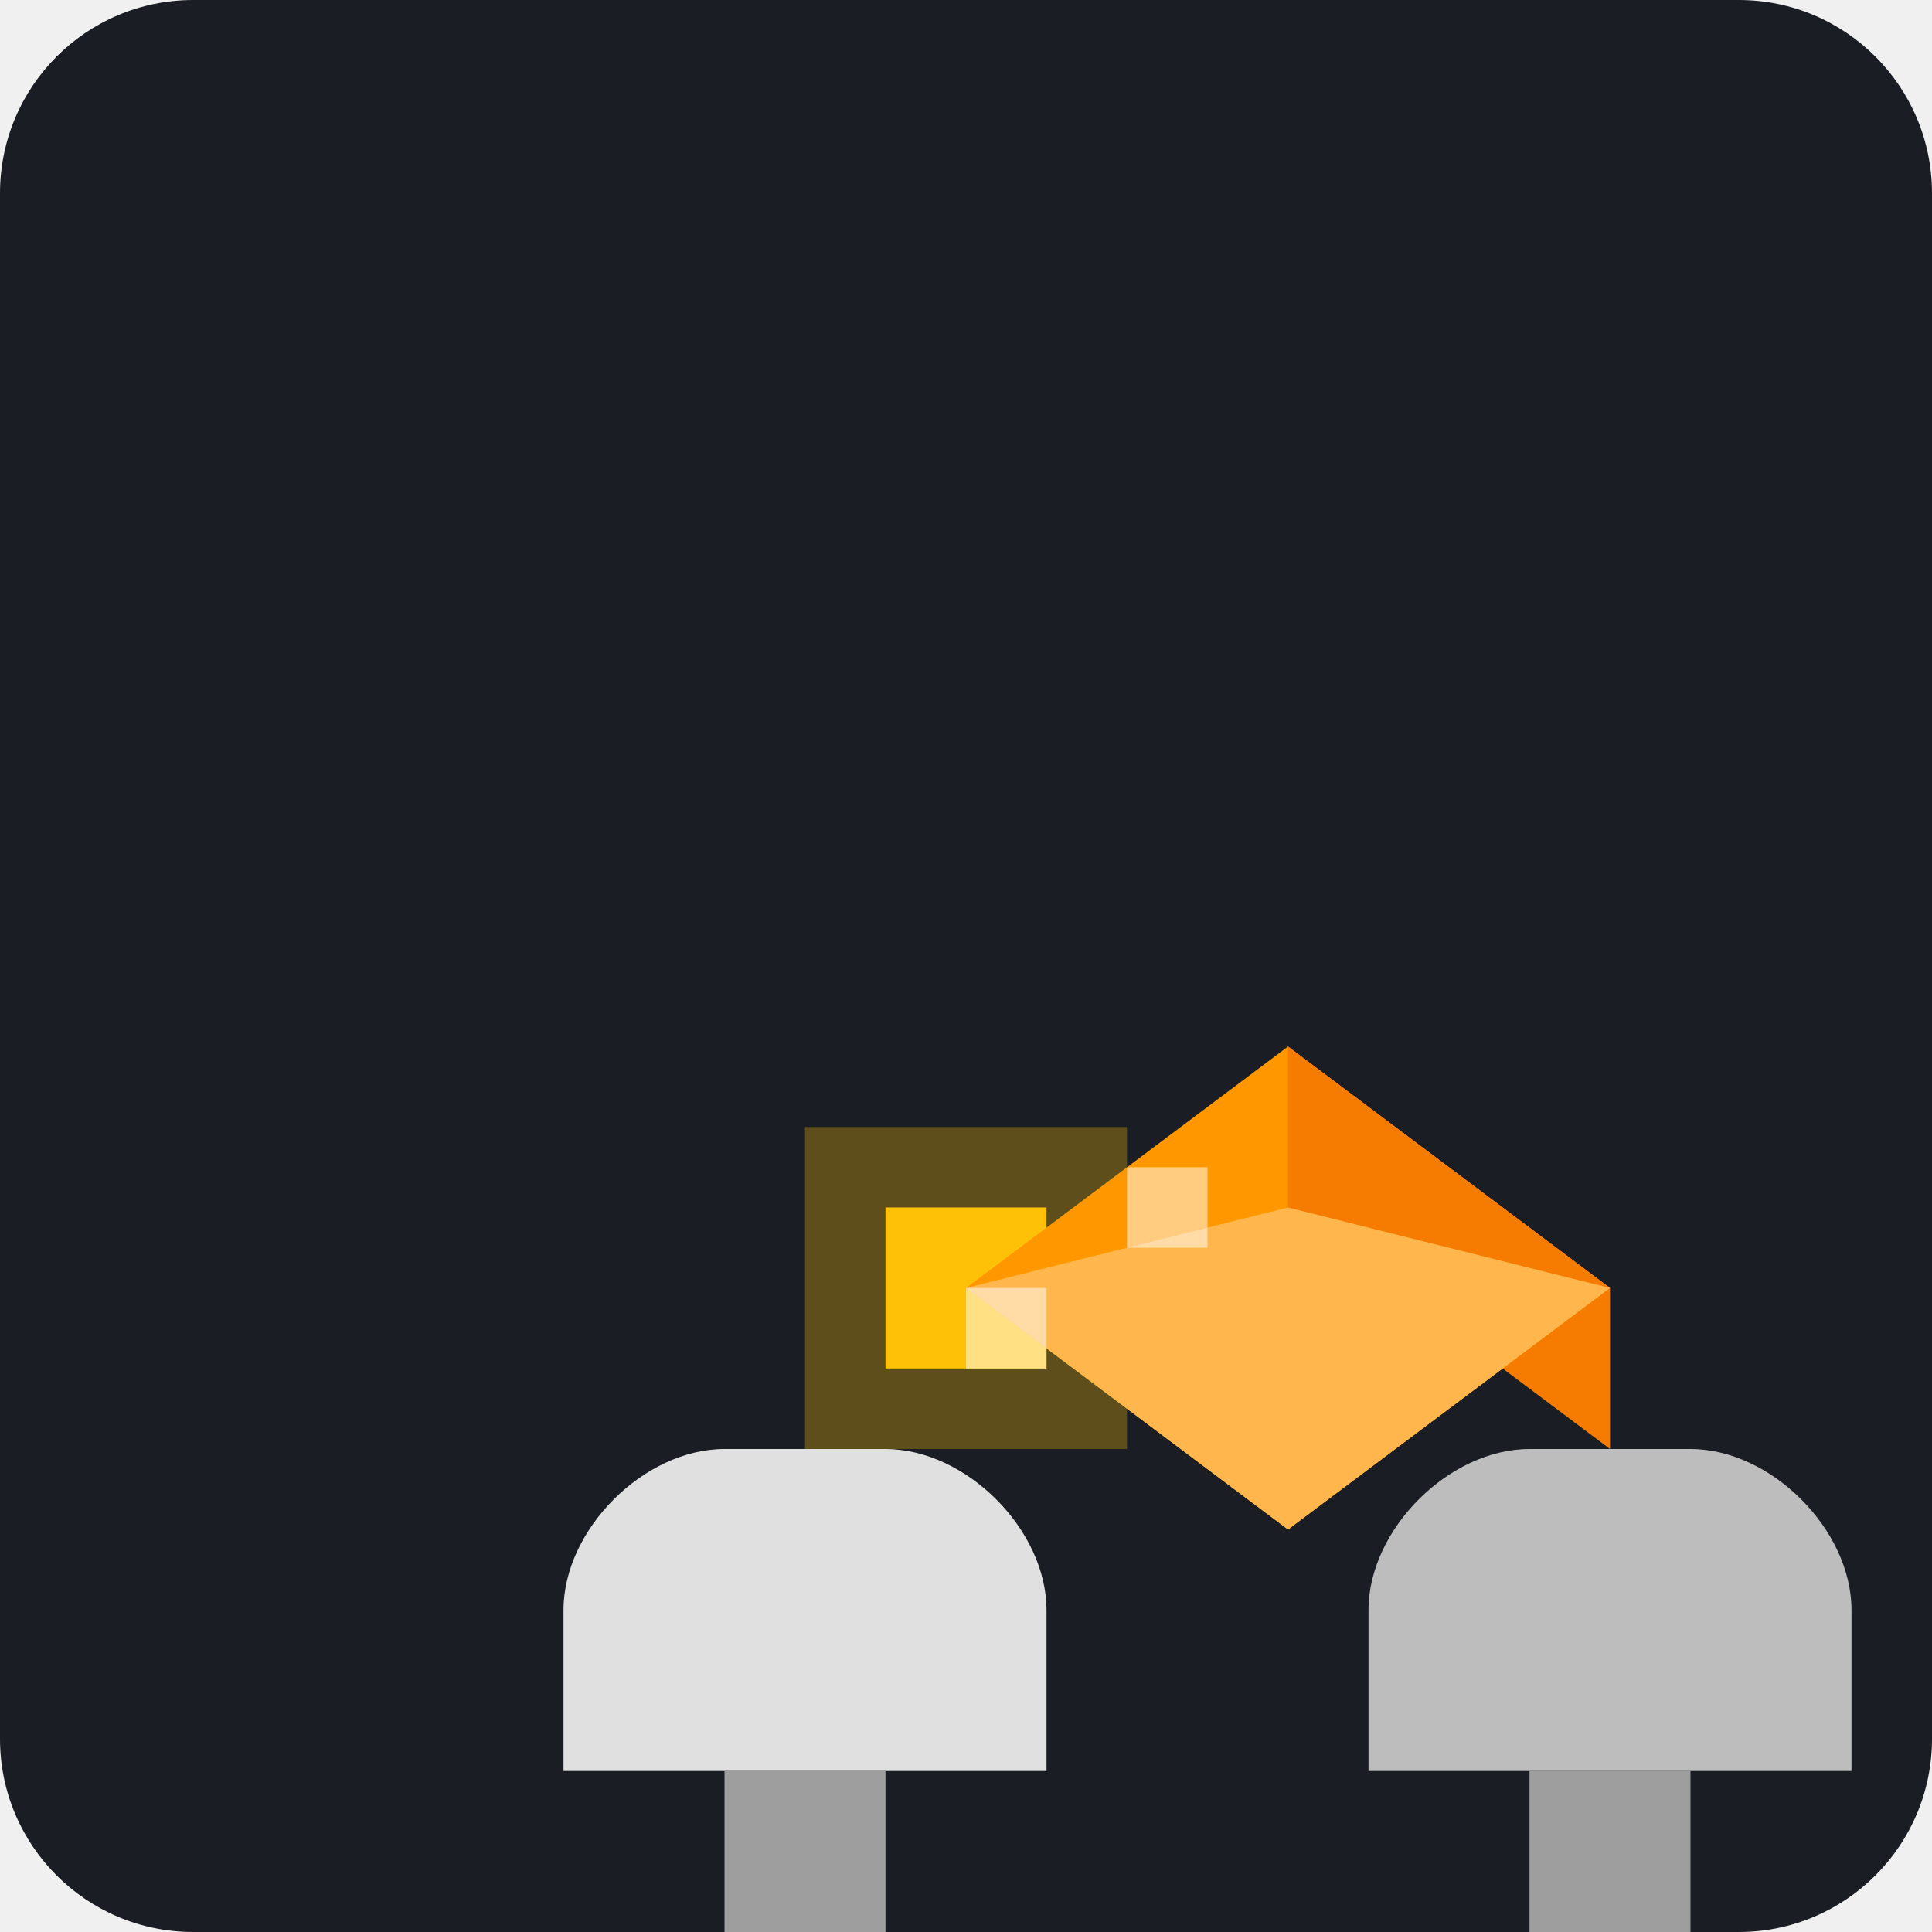
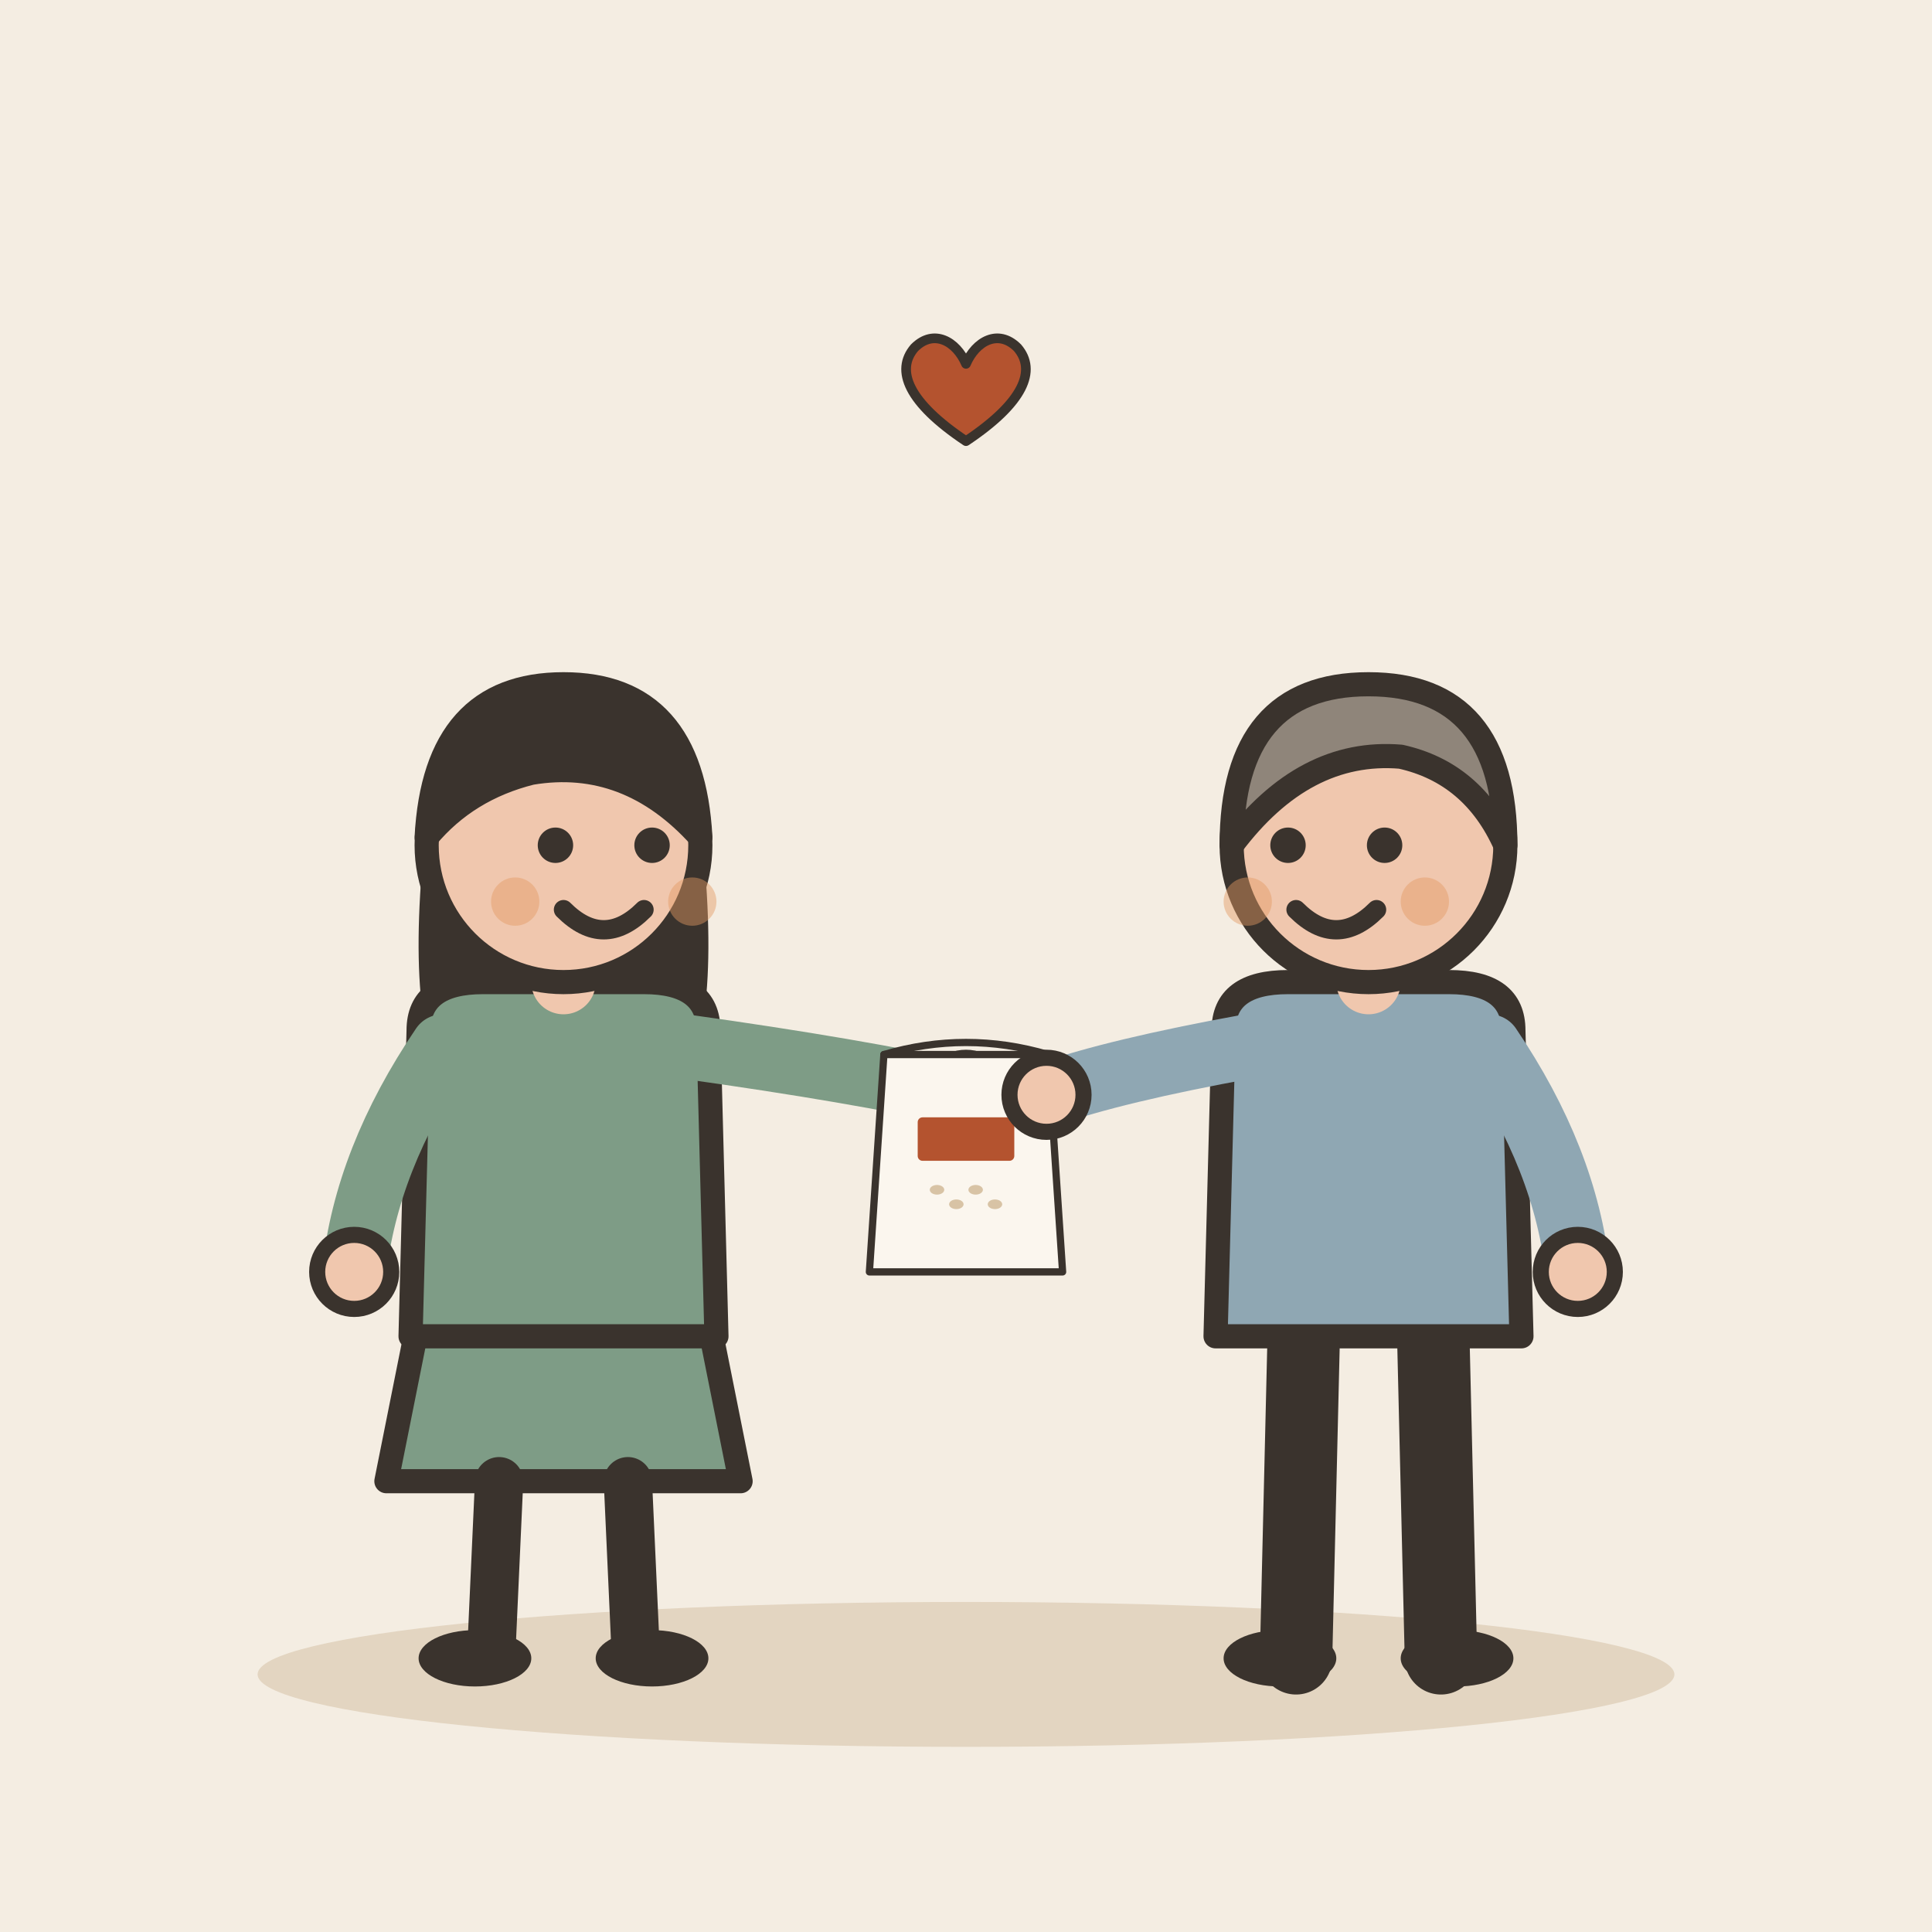
- <svg xmlns="http://www.w3.org/2000/svg" viewBox="0 0 240 240">
-   <rect width="240" height="240" rx="24" fill="#1A1D24" />
-   <g transform="translate(40, 60)">
-     <path d="M60 120 L100 120 L100 80 L60 80 Z" fill="#FFC107" opacity="0.3" />
-     <path d="M70 110 L90 110 L90 90 L70 90 Z" fill="#FFC107" />
-     <path d="M80 100 L120 70 L160 100 L120 130 Z" fill="#FF9800" />
-     <path d="M120 70 L160 100 L160 120 L120 90 Z" fill="#F57C00" />
-     <path d="M80 100 L120 90 L160 100 L120 130 Z" fill="#FFB74D" />
-     <path d="M30 140 C30 130 40 120 50 120 L70 120 C80 120 90 130 90 140 L90 160 L30 160 Z" fill="#E0E0E0" />
-     <path d="M130 140 C130 130 140 120 150 120 L170 120 C180 120 190 130 190 140 L190 160 L130 160 Z" fill="#BDBDBD" />
-     <path d="M50 160 L70 160 L70 180 L50 180 Z" fill="#9E9E9E" />
-     <path d="M150 160 L170 160 L170 180 L150 180 Z" fill="#9E9E9E" />
-     <path d="M80 100 L90 100 L90 110 L80 110 Z" fill="#FFF" opacity="0.5" />
-     <path d="M100 85 L110 85 L110 95 L100 95 Z" fill="#FFF" opacity="0.5" />
+ <svg xmlns="http://www.w3.org/2000/svg" viewBox="0 0 240 240" data-style="editorial">
+   <rect width="240" height="240" fill="#F4EDE2" />
+   <ellipse cx="120" cy="208" rx="88" ry="9" fill="#E3D5C1" />
+   <g transform="translate(70 206)">
+     <path d="M-18 -42L-22 -22L22 -22L18 -42Z" fill="#7E9C86" stroke="#3A332D" stroke-width="3" stroke-linecap="round" stroke-linejoin="round" />
+     <path d="M-8 -22L-9 0" stroke="#3A332D" stroke-width="6" stroke-linecap="round" fill="none" />
+     <path d="M8 -22L9 0" stroke="#3A332D" stroke-width="6" stroke-linecap="round" fill="none" />
+     <ellipse cx="-11" cy="0" rx="7" ry="3.5" fill="#3A332D" />
+     <ellipse cx="11" cy="0" rx="7" ry="3.5" fill="#3A332D" />
+     <path d="M-17 -104Q-20 -78 -14 -70L-6 -78L6 -78L14 -70Q20 -78 17 -104Z" fill="#3A332D" />
+     <path d="M-18 -78Q-18 -84 -10 -84L10 -84Q18 -84 18 -78L19 -40L-19 -40Z" fill="#7E9C86" stroke="#3A332D" stroke-width="3" stroke-linecap="round" stroke-linejoin="round" />
+     <path d="M-15 -76Q-24.5 -62 -26 -48" fill="none" stroke="#7E9C86" stroke-width="8" stroke-linecap="round" stroke-linejoin="round" />
+     <circle cx="-26" cy="-48" r="4.6" fill="#F0C7AE" stroke="#3A332D" stroke-linecap="round" stroke-linejoin="round" stroke-width="2" />
+     <path d="M15 -76Q36.5 -73 50 -70" fill="none" stroke="#7E9C86" stroke-width="8" stroke-linecap="round" stroke-linejoin="round" />
+     <circle cx="50" cy="-70" r="4.6" fill="#F0C7AE" stroke="#3A332D" stroke-linecap="round" stroke-linejoin="round" stroke-width="2" />
+     <path d="M0 -84L0 -88" stroke="#F0C7AE" stroke-width="8" stroke-linecap="round" fill="none" />
+     <circle cx="0" cy="-101" r="17" fill="#F0C7AE" stroke="#3A332D" stroke-width="3" stroke-linecap="round" stroke-linejoin="round" />
+     <path d="M-17 -102Q-16 -121 0 -121Q16 -121 17 -102Q8 -112 -4 -110Q-12 -108 -17 -102Z" fill="#3A332D" stroke="#3A332D" stroke-width="3" stroke-linecap="round" stroke-linejoin="round" />
+     <circle cx="-1" cy="-101" r="2.2" fill="#3A332D" />
+     <circle cx="11" cy="-101" r="2.2" fill="#3A332D" />
+     <path d="M0 -93Q5 -88 10 -93" fill="none" stroke="#3A332D" stroke-width="2.4" stroke-linecap="round" stroke-linejoin="round" />
+     <circle cx="-6" cy="-94" r="3" fill="#E39A62" opacity="0.45" />
+     <circle cx="16" cy="-94" r="3" fill="#E39A62" opacity="0.45" />
+     <g transform="translate(50 -60) scale(0.3 0.3)">
+       <path d="M-34 -50L34 -50L40 40L-40 40Z" fill="#FBF6EE" stroke="#3A332D" stroke-width="3" stroke-linecap="round" stroke-linejoin="round" />
+       <path d="M-34 -50Q0 -60 34 -50" fill="none" stroke="#3A332D" stroke-width="3" stroke-linecap="round" stroke-linejoin="round" />
+       <ellipse cx="-12" cy="6" rx="3" ry="2" fill="#D8C3A5" />
+       <ellipse cx="-4" cy="12" rx="3" ry="2" fill="#D8C3A5" />
+       <ellipse cx="4" cy="6" rx="3" ry="2" fill="#D8C3A5" />
+       <ellipse cx="12" cy="12" rx="3" ry="2" fill="#D8C3A5" />
+       <rect x="-20" y="-24" width="40" height="18" rx="2" fill="#B4532F" />
+     </g>
+   </g>
+   <g transform="translate(170 206)">
+     <path d="M-8 -42L-9 0" stroke="#3A332D" stroke-width="9" stroke-linecap="round" fill="none" />
+     <path d="M8 -42L9 0" stroke="#3A332D" stroke-width="9" stroke-linecap="round" fill="none" />
+     <ellipse cx="-11" cy="0" rx="7" ry="3.5" fill="#3A332D" />
+     <ellipse cx="11" cy="0" rx="7" ry="3.5" fill="#3A332D" />
+     <path d="M-18 -78Q-18 -84 -10 -84L10 -84Q18 -84 18 -78L19 -40L-19 -40Z" fill="#8FA7B3" stroke="#3A332D" stroke-width="3" stroke-linecap="round" stroke-linejoin="round" />
+     <path d="M-15 -76Q-31.5 -73 -40 -70" fill="none" stroke="#8FA7B3" stroke-width="8" stroke-linecap="round" stroke-linejoin="round" />
+     <circle cx="-40" cy="-70" r="4.6" fill="#F0C7AE" stroke="#3A332D" stroke-linecap="round" stroke-linejoin="round" stroke-width="2" />
+     <path d="M15 -76Q24.5 -62 26 -48" fill="none" stroke="#8FA7B3" stroke-width="8" stroke-linecap="round" stroke-linejoin="round" />
+     <circle cx="26" cy="-48" r="4.6" fill="#F0C7AE" stroke="#3A332D" stroke-linecap="round" stroke-linejoin="round" stroke-width="2" />
+     <path d="M0 -84L0 -88" stroke="#F0C7AE" stroke-width="8" stroke-linecap="round" fill="none" />
+     <circle cx="0" cy="-101" r="17" fill="#F0C7AE" stroke="#3A332D" stroke-width="3" stroke-linecap="round" stroke-linejoin="round" />
+     <path d="M-17 -101Q-17 -121 0 -121Q17 -121 17 -101Q13 -110 4 -112Q-8 -113 -17 -101Z" fill="#8F857A" stroke="#3A332D" stroke-width="3" stroke-linecap="round" stroke-linejoin="round" />
+     <circle cx="-10" cy="-101" r="2.2" fill="#3A332D" />
+     <circle cx="2" cy="-101" r="2.2" fill="#3A332D" />
+     <path d="M-9 -93Q-4 -88 1 -93" fill="none" stroke="#3A332D" stroke-width="2.4" stroke-linecap="round" stroke-linejoin="round" />
+     <circle cx="-15" cy="-94" r="3" fill="#E39A62" opacity="0.45" />
+     <circle cx="7" cy="-94" r="3" fill="#E39A62" opacity="0.45" />
+   </g>
+   <g transform="translate(120 50) scale(0.4 0.4)">
+     <path d="M0 12C-18 0 -22 -10 -16 -17C-10 -23 -3 -19 0 -12C3 -19 10 -23 16 -17C22 -10 18 0 0 12Z" fill="#B4532F" stroke="#3A332D" stroke-width="3" stroke-linecap="round" stroke-linejoin="round" />
  </g>
</svg>
